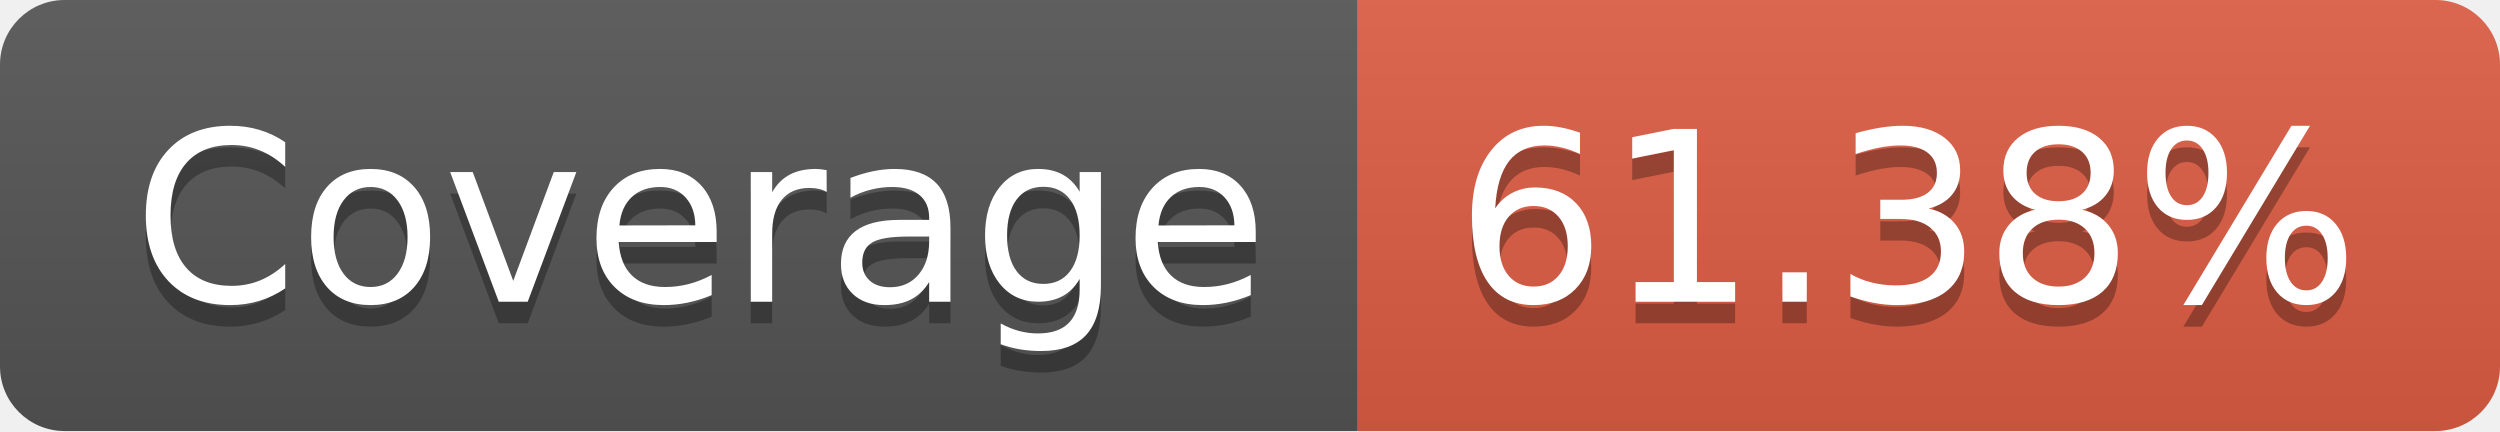
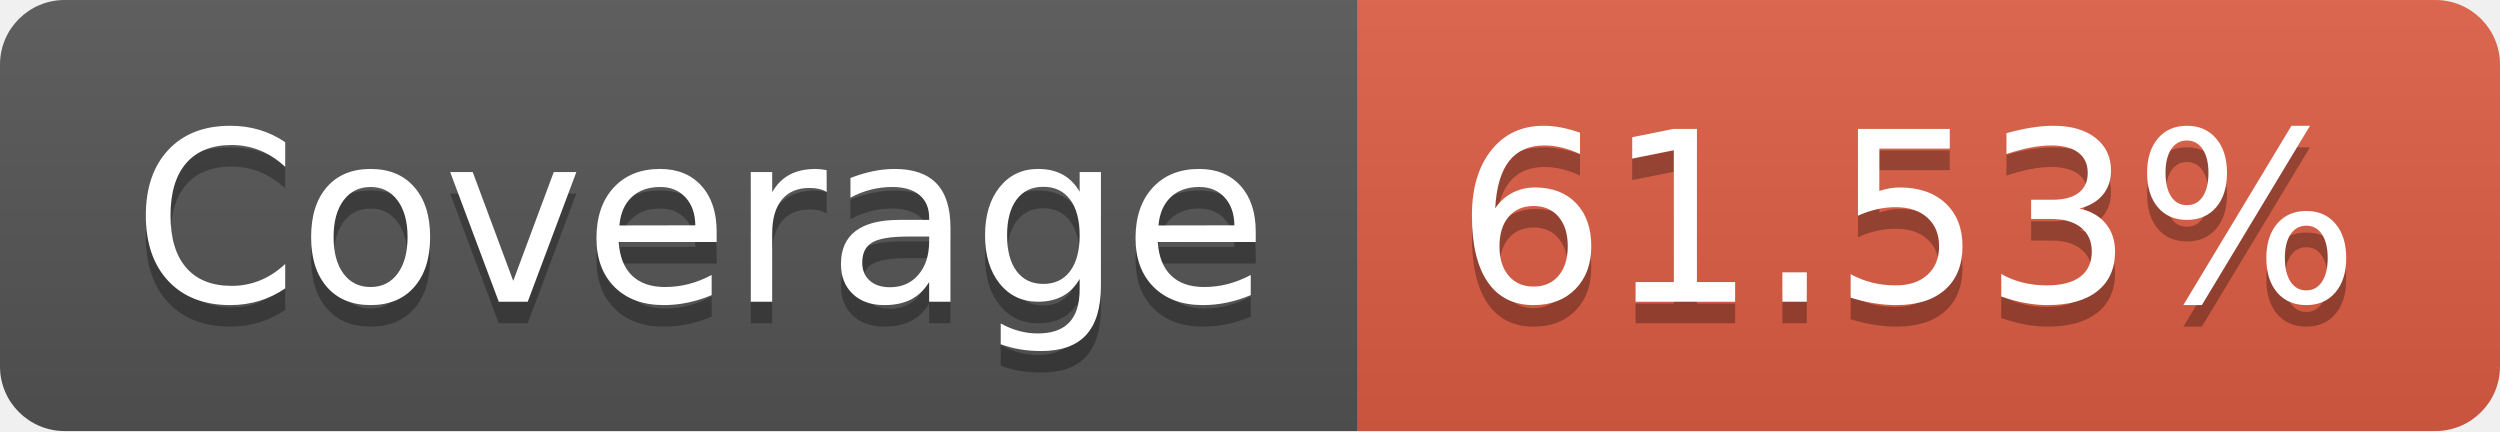
- <svg xmlns="http://www.w3.org/2000/svg" width="116" height="20" role="img" aria-label="Coverage: 61.38%">
+ <svg xmlns="http://www.w3.org/2000/svg" width="116" height="20" role="img" aria-label="Coverage: 61.53%">
  <linearGradient id="s" x2="0" y2="100%">
    <stop offset="0" stop-color="#bbb" stop-opacity=".1" />
    <stop offset="1" stop-opacity=".1" />
  </linearGradient>
  <clipPath id="r">
    <rect width="116" height="20" rx="3" fill="#fff" />
  </clipPath>
  <g clip-path="url(#r)">
    <rect width="63" height="20" fill="#555" />
    <rect x="63" width="53" height="20" fill="#e05d44" />
    <rect width="116" height="20" fill="url(#s)" />
  </g>
  <g fill="#fff" text-anchor="middle" font-family="Verdana,Geneva,DejaVu Sans,sans-serif" text-rendering="geometricPrecision" font-size="110">
    <text aria-hidden="true" x="325" y="150" fill="#010101" fill-opacity=".3" transform="scale(.1)" textLength="530">Coverage</text>
    <text x="325" y="140" transform="scale(.1)" fill="#fff" textLength="530">Coverage</text>
-     <text aria-hidden="true" x="885" y="150" fill="#010101" fill-opacity=".3" transform="scale(.1)" textLength="430">61.38%</text>
-     <text x="885" y="140" transform="scale(.1)" fill="#fff" textLength="430">61.38%</text>
+     <text aria-hidden="true" x="885" y="150" fill="#010101" fill-opacity=".3" transform="scale(.1)" textLength="430">61.53%</text>
+     <text x="885" y="140" transform="scale(.1)" fill="#fff" textLength="430">61.53%</text>
  </g>
</svg>
